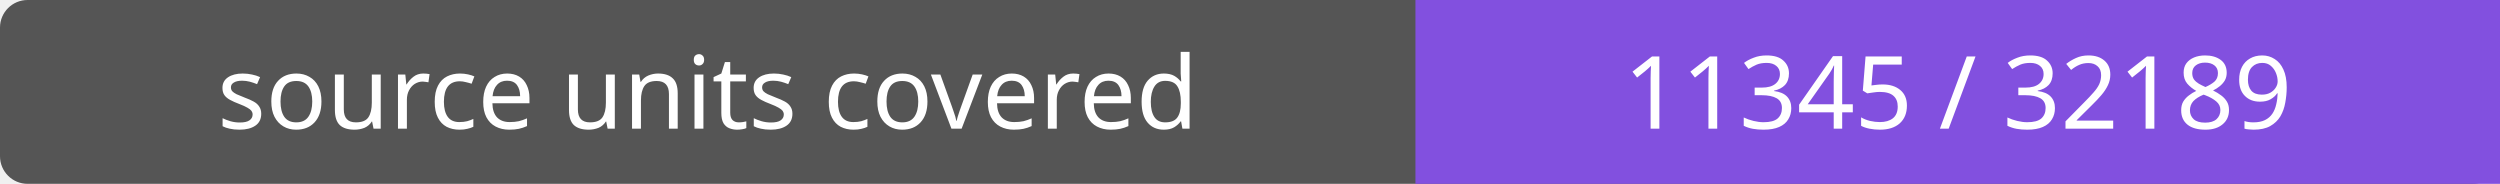
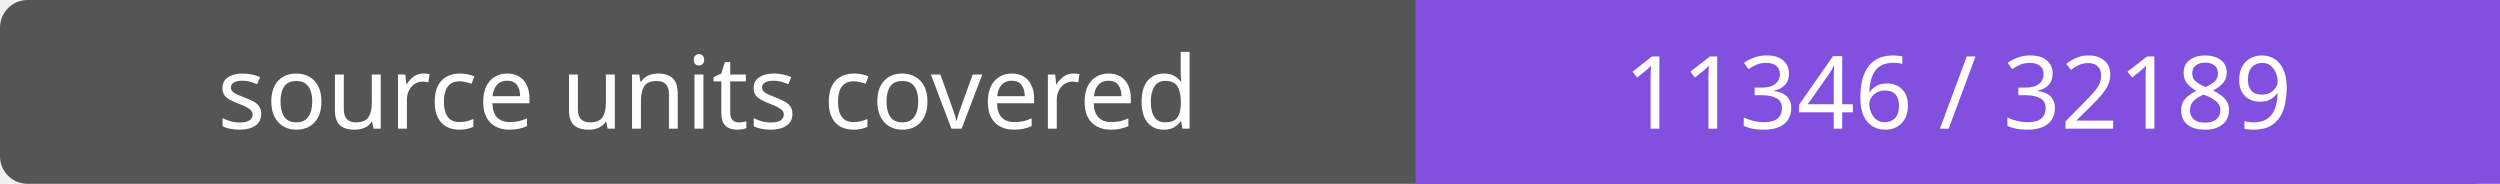
- <svg xmlns="http://www.w3.org/2000/svg" width="272" height="20" role="img" aria-label="source units covered: 11345 / 32189">
+ <svg xmlns="http://www.w3.org/2000/svg" width="272" height="20" role="img" aria-label="source units covered: 11346 / 32189">
  <rect width="272" height="20" rx="3" fill="#555" />
  <path fill="#8250df" d="M154 0h118v20H154z" />
  <g fill="#fff" text-anchor="middle" font-family="Verdana,sans-serif" font-size="11">
    <text x="77.0" y="14">source units covered</text>
-     <text x="213.0" y="14">11345 / 32189</text>
+     <text x="213.0" y="14">11346 / 32189</text>
  </g>
</svg>
